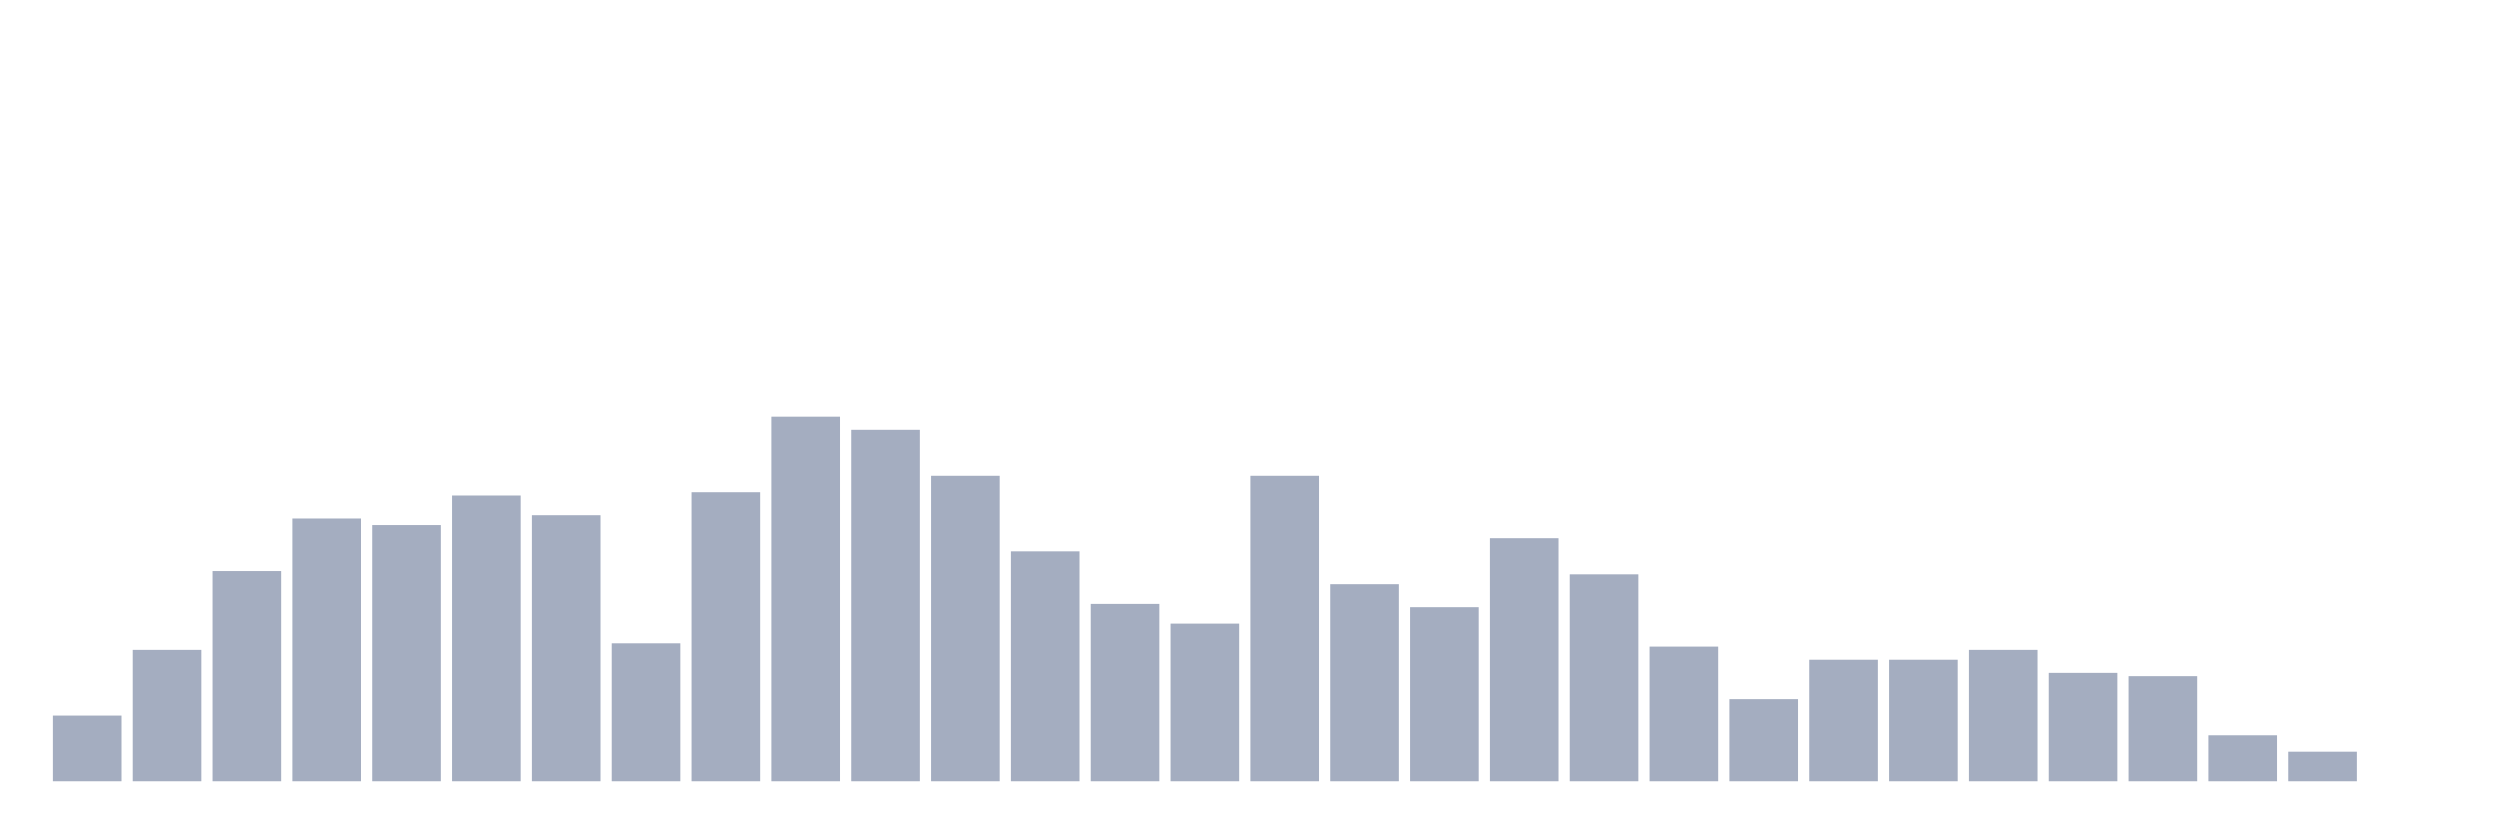
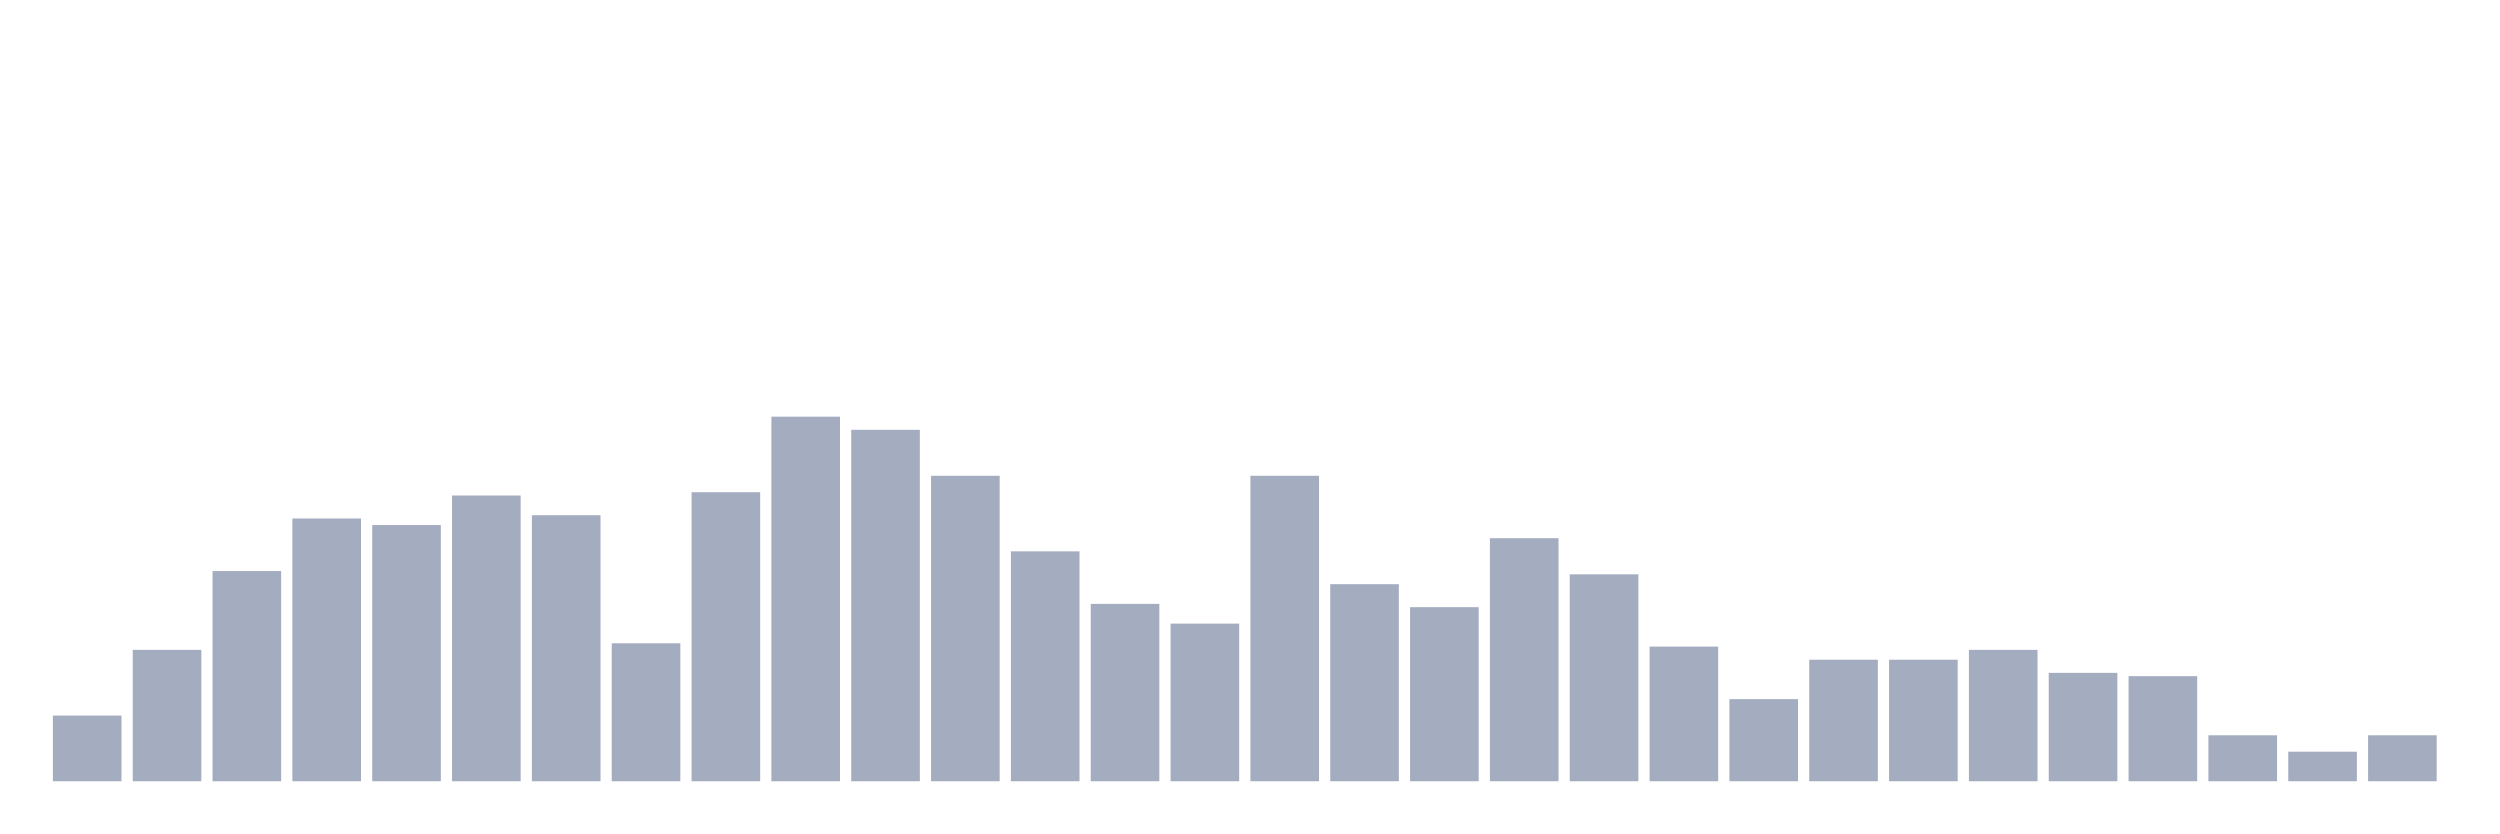
<svg xmlns="http://www.w3.org/2000/svg" viewBox="0 0 480 160">
  <g transform="translate(10,10)">
    <rect class="bar" x="0.153" width="13.175" y="127.387" height="12.613" fill="rgb(164,173,192)" />
    <rect class="bar" x="15.482" width="13.175" y="114.775" height="25.225" fill="rgb(164,173,192)" />
    <rect class="bar" x="30.81" width="13.175" y="99.64" height="40.36" fill="rgb(164,173,192)" />
    <rect class="bar" x="46.138" width="13.175" y="89.55" height="50.45" fill="rgb(164,173,192)" />
    <rect class="bar" x="61.466" width="13.175" y="90.811" height="49.189" fill="rgb(164,173,192)" />
    <rect class="bar" x="76.794" width="13.175" y="85.135" height="54.865" fill="rgb(164,173,192)" />
    <rect class="bar" x="92.123" width="13.175" y="88.919" height="51.081" fill="rgb(164,173,192)" />
    <rect class="bar" x="107.451" width="13.175" y="113.514" height="26.486" fill="rgb(164,173,192)" />
    <rect class="bar" x="122.779" width="13.175" y="84.505" height="55.495" fill="rgb(164,173,192)" />
    <rect class="bar" x="138.107" width="13.175" y="70" height="70" fill="rgb(164,173,192)" />
    <rect class="bar" x="153.436" width="13.175" y="72.523" height="67.477" fill="rgb(164,173,192)" />
    <rect class="bar" x="168.764" width="13.175" y="81.351" height="58.649" fill="rgb(164,173,192)" />
    <rect class="bar" x="184.092" width="13.175" y="95.856" height="44.144" fill="rgb(164,173,192)" />
    <rect class="bar" x="199.42" width="13.175" y="105.946" height="34.054" fill="rgb(164,173,192)" />
    <rect class="bar" x="214.748" width="13.175" y="109.73" height="30.27" fill="rgb(164,173,192)" />
    <rect class="bar" x="230.077" width="13.175" y="81.351" height="58.649" fill="rgb(164,173,192)" />
    <rect class="bar" x="245.405" width="13.175" y="102.162" height="37.838" fill="rgb(164,173,192)" />
    <rect class="bar" x="260.733" width="13.175" y="106.577" height="33.423" fill="rgb(164,173,192)" />
    <rect class="bar" x="276.061" width="13.175" y="93.333" height="46.667" fill="rgb(164,173,192)" />
    <rect class="bar" x="291.39" width="13.175" y="100.27" height="39.73" fill="rgb(164,173,192)" />
    <rect class="bar" x="306.718" width="13.175" y="114.144" height="25.856" fill="rgb(164,173,192)" />
    <rect class="bar" x="322.046" width="13.175" y="124.234" height="15.766" fill="rgb(164,173,192)" />
    <rect class="bar" x="337.374" width="13.175" y="116.667" height="23.333" fill="rgb(164,173,192)" />
    <rect class="bar" x="352.702" width="13.175" y="116.667" height="23.333" fill="rgb(164,173,192)" />
    <rect class="bar" x="368.031" width="13.175" y="114.775" height="25.225" fill="rgb(164,173,192)" />
    <rect class="bar" x="383.359" width="13.175" y="119.189" height="20.811" fill="rgb(164,173,192)" />
    <rect class="bar" x="398.687" width="13.175" y="119.82" height="20.18" fill="rgb(164,173,192)" />
    <rect class="bar" x="414.015" width="13.175" y="131.171" height="8.829" fill="rgb(164,173,192)" />
    <rect class="bar" x="429.344" width="13.175" y="134.324" height="5.676" fill="rgb(164,173,192)" />
-     <rect class="bar" x="444.672" width="13.175" y="140" height="0" fill="rgb(164,173,192)" />
+     <rect class="bar" x="444.672" width="13.175" y="131.171" height="8.829" fill="rgb(164,173,192)" />
  </g>
</svg>
